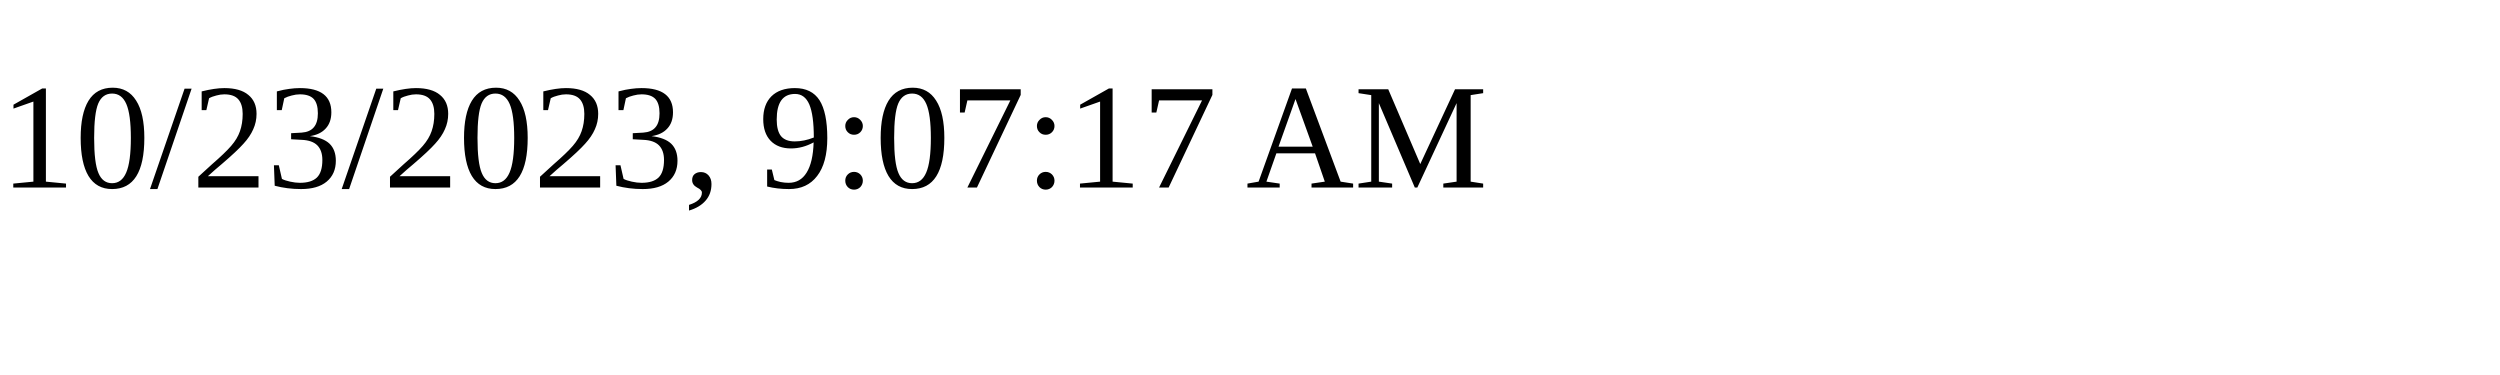
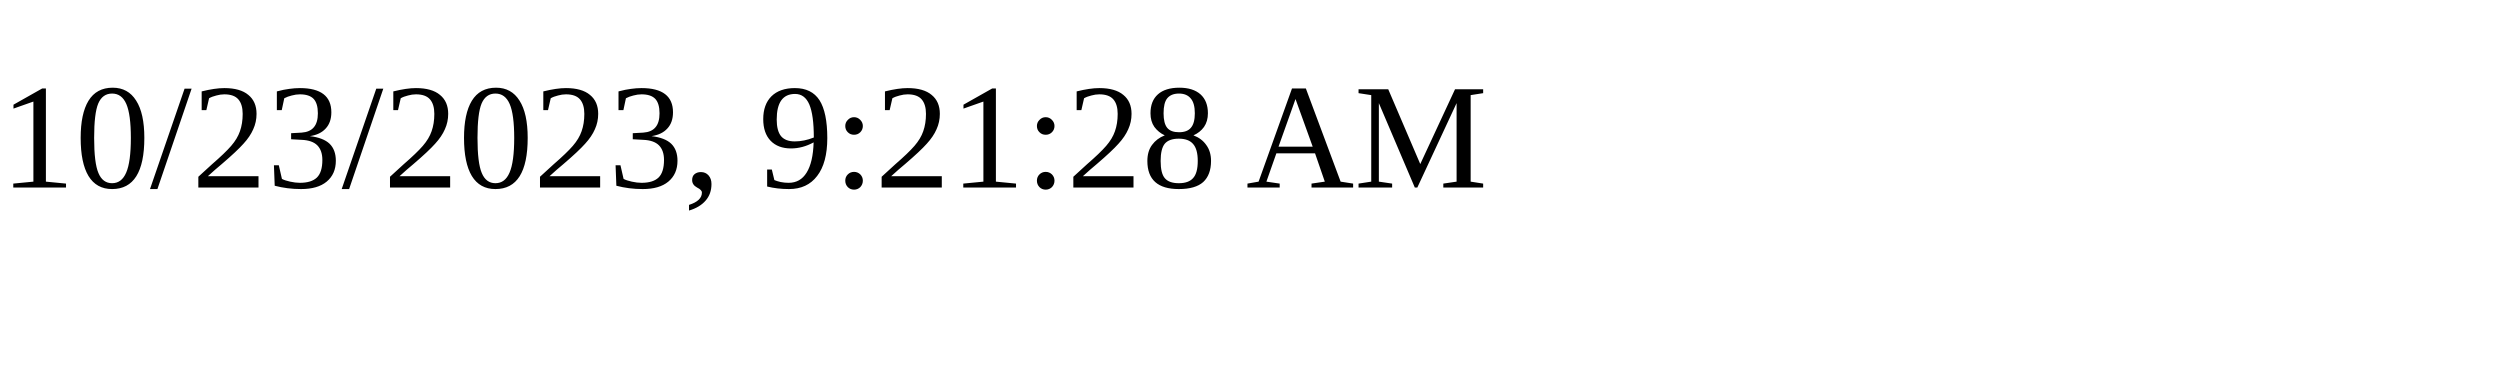
<svg xmlns="http://www.w3.org/2000/svg" height="30" width="200">
-   <text x="0" y="15">10/23/2023, 9:07:17 AM</text>
+   <text x="0" y="15">10/23/2023, 9:21:28 AM</text>
</svg>
